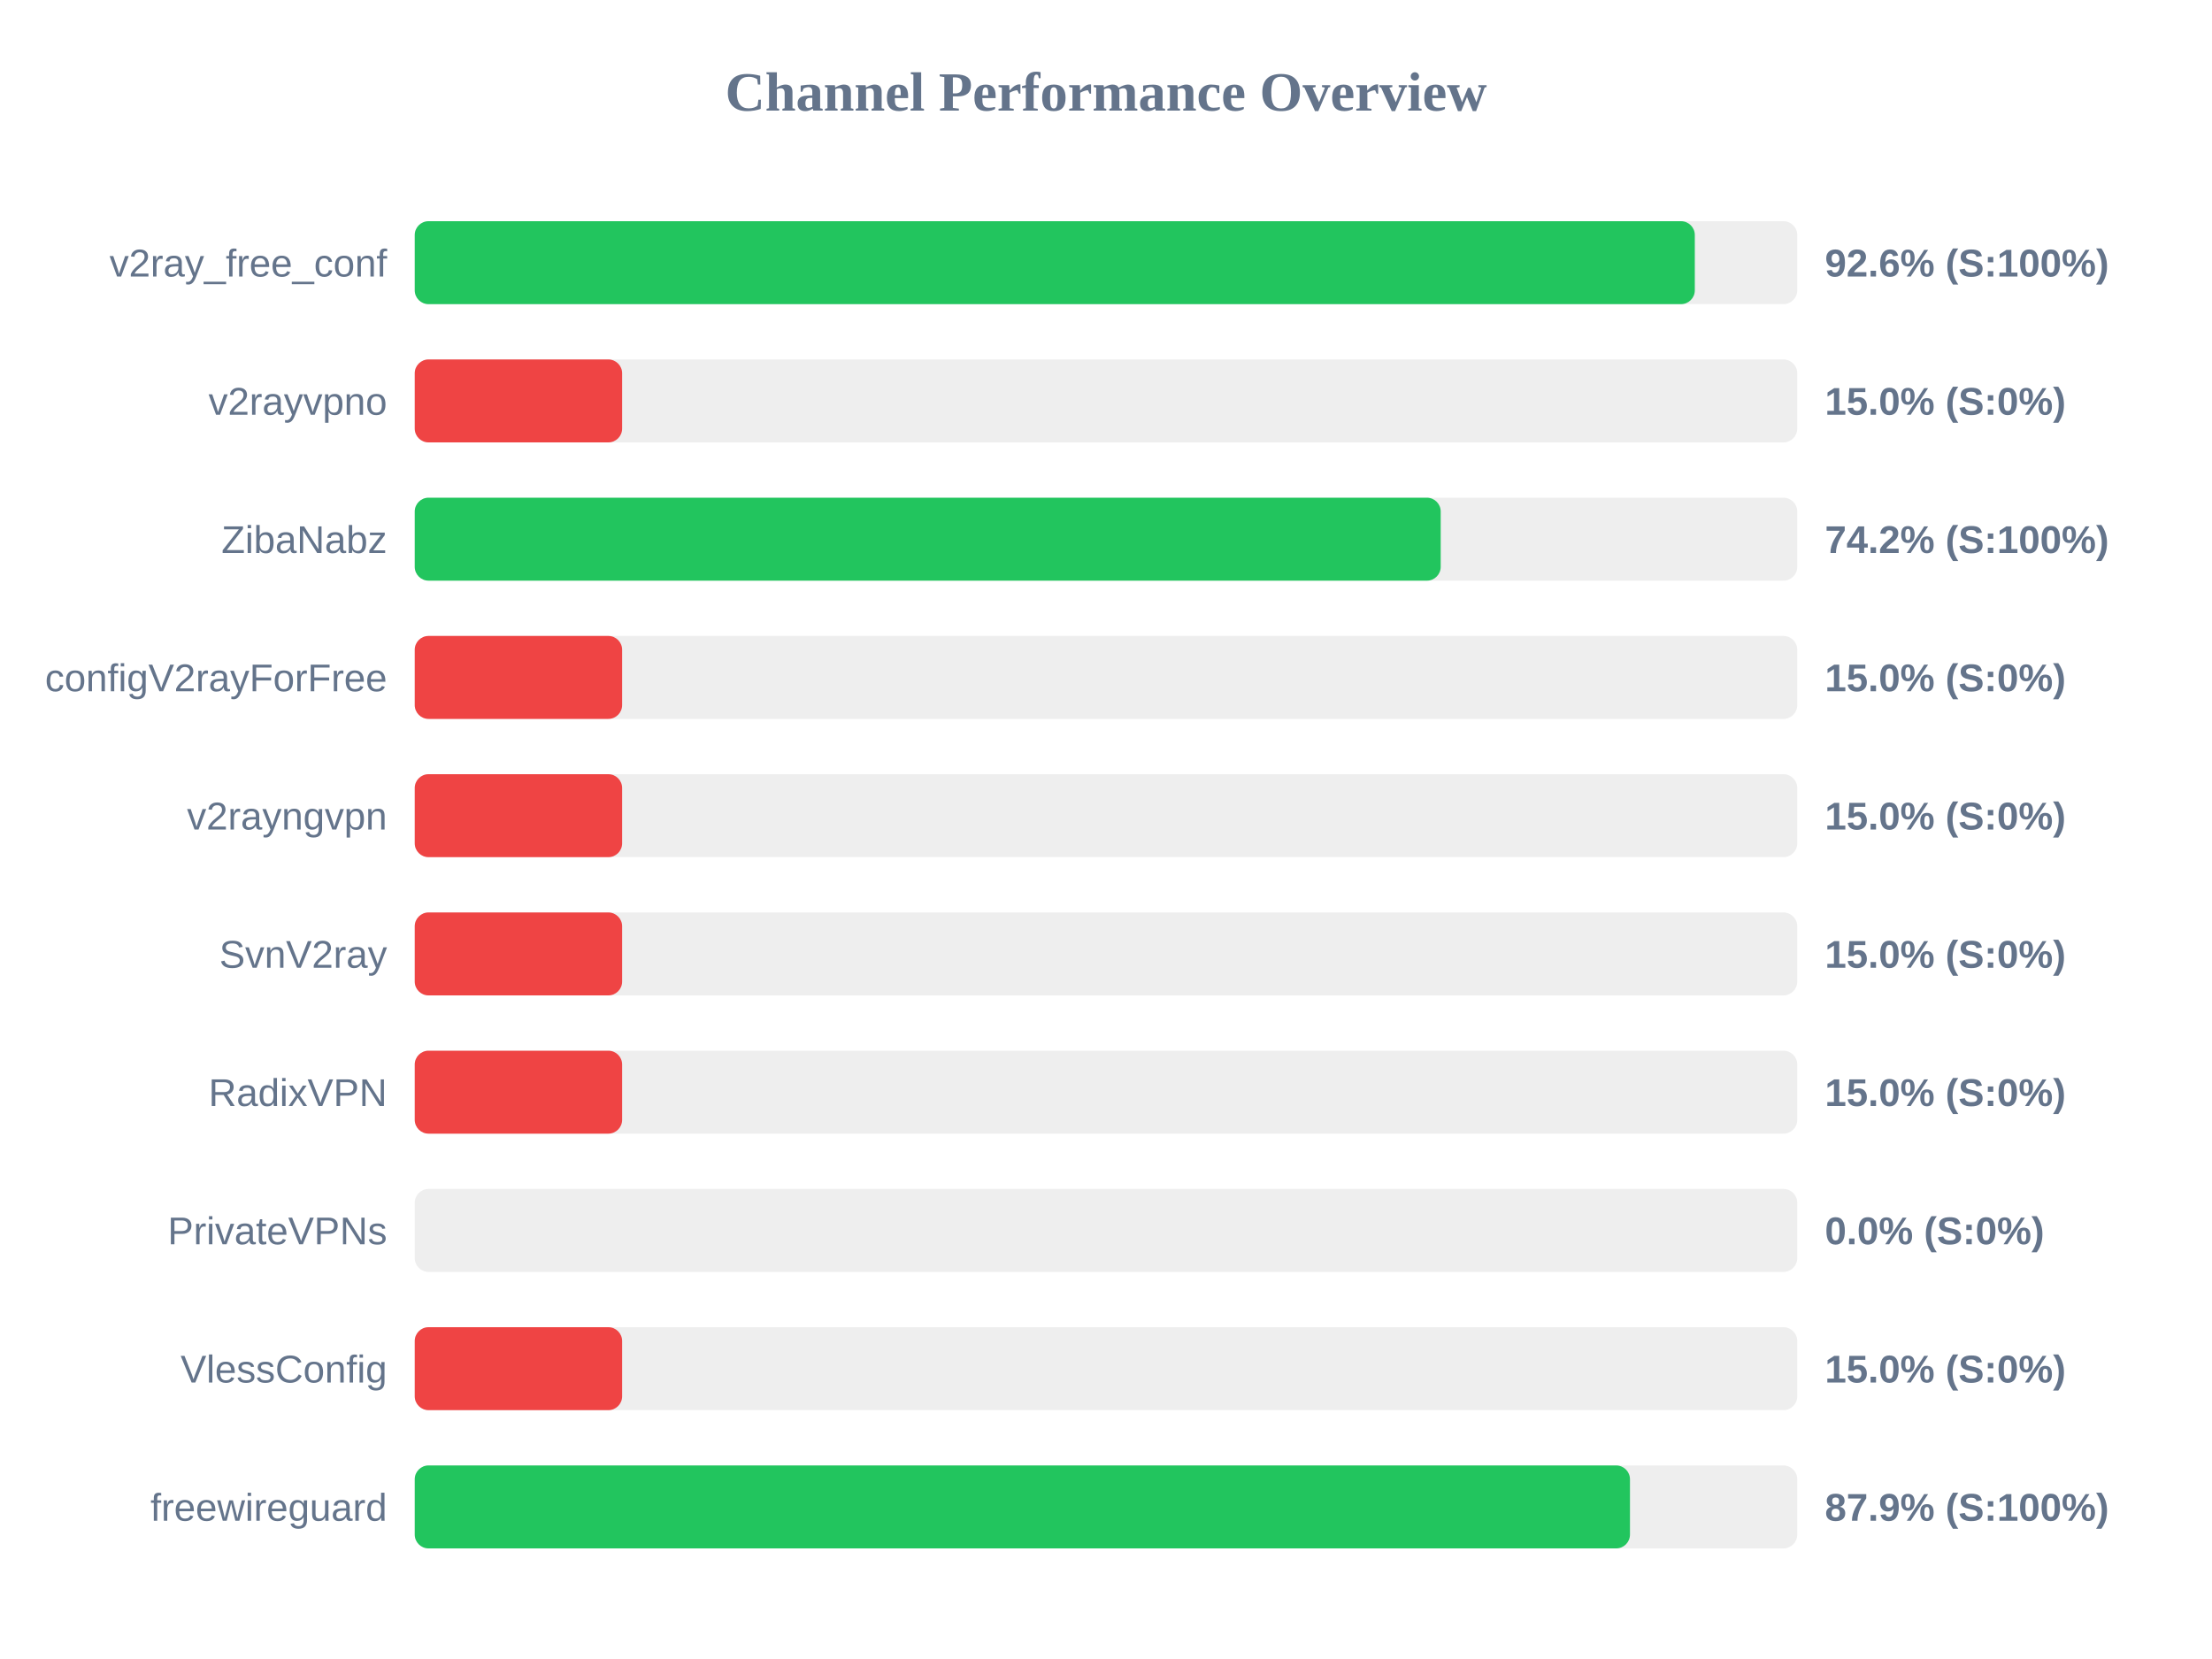
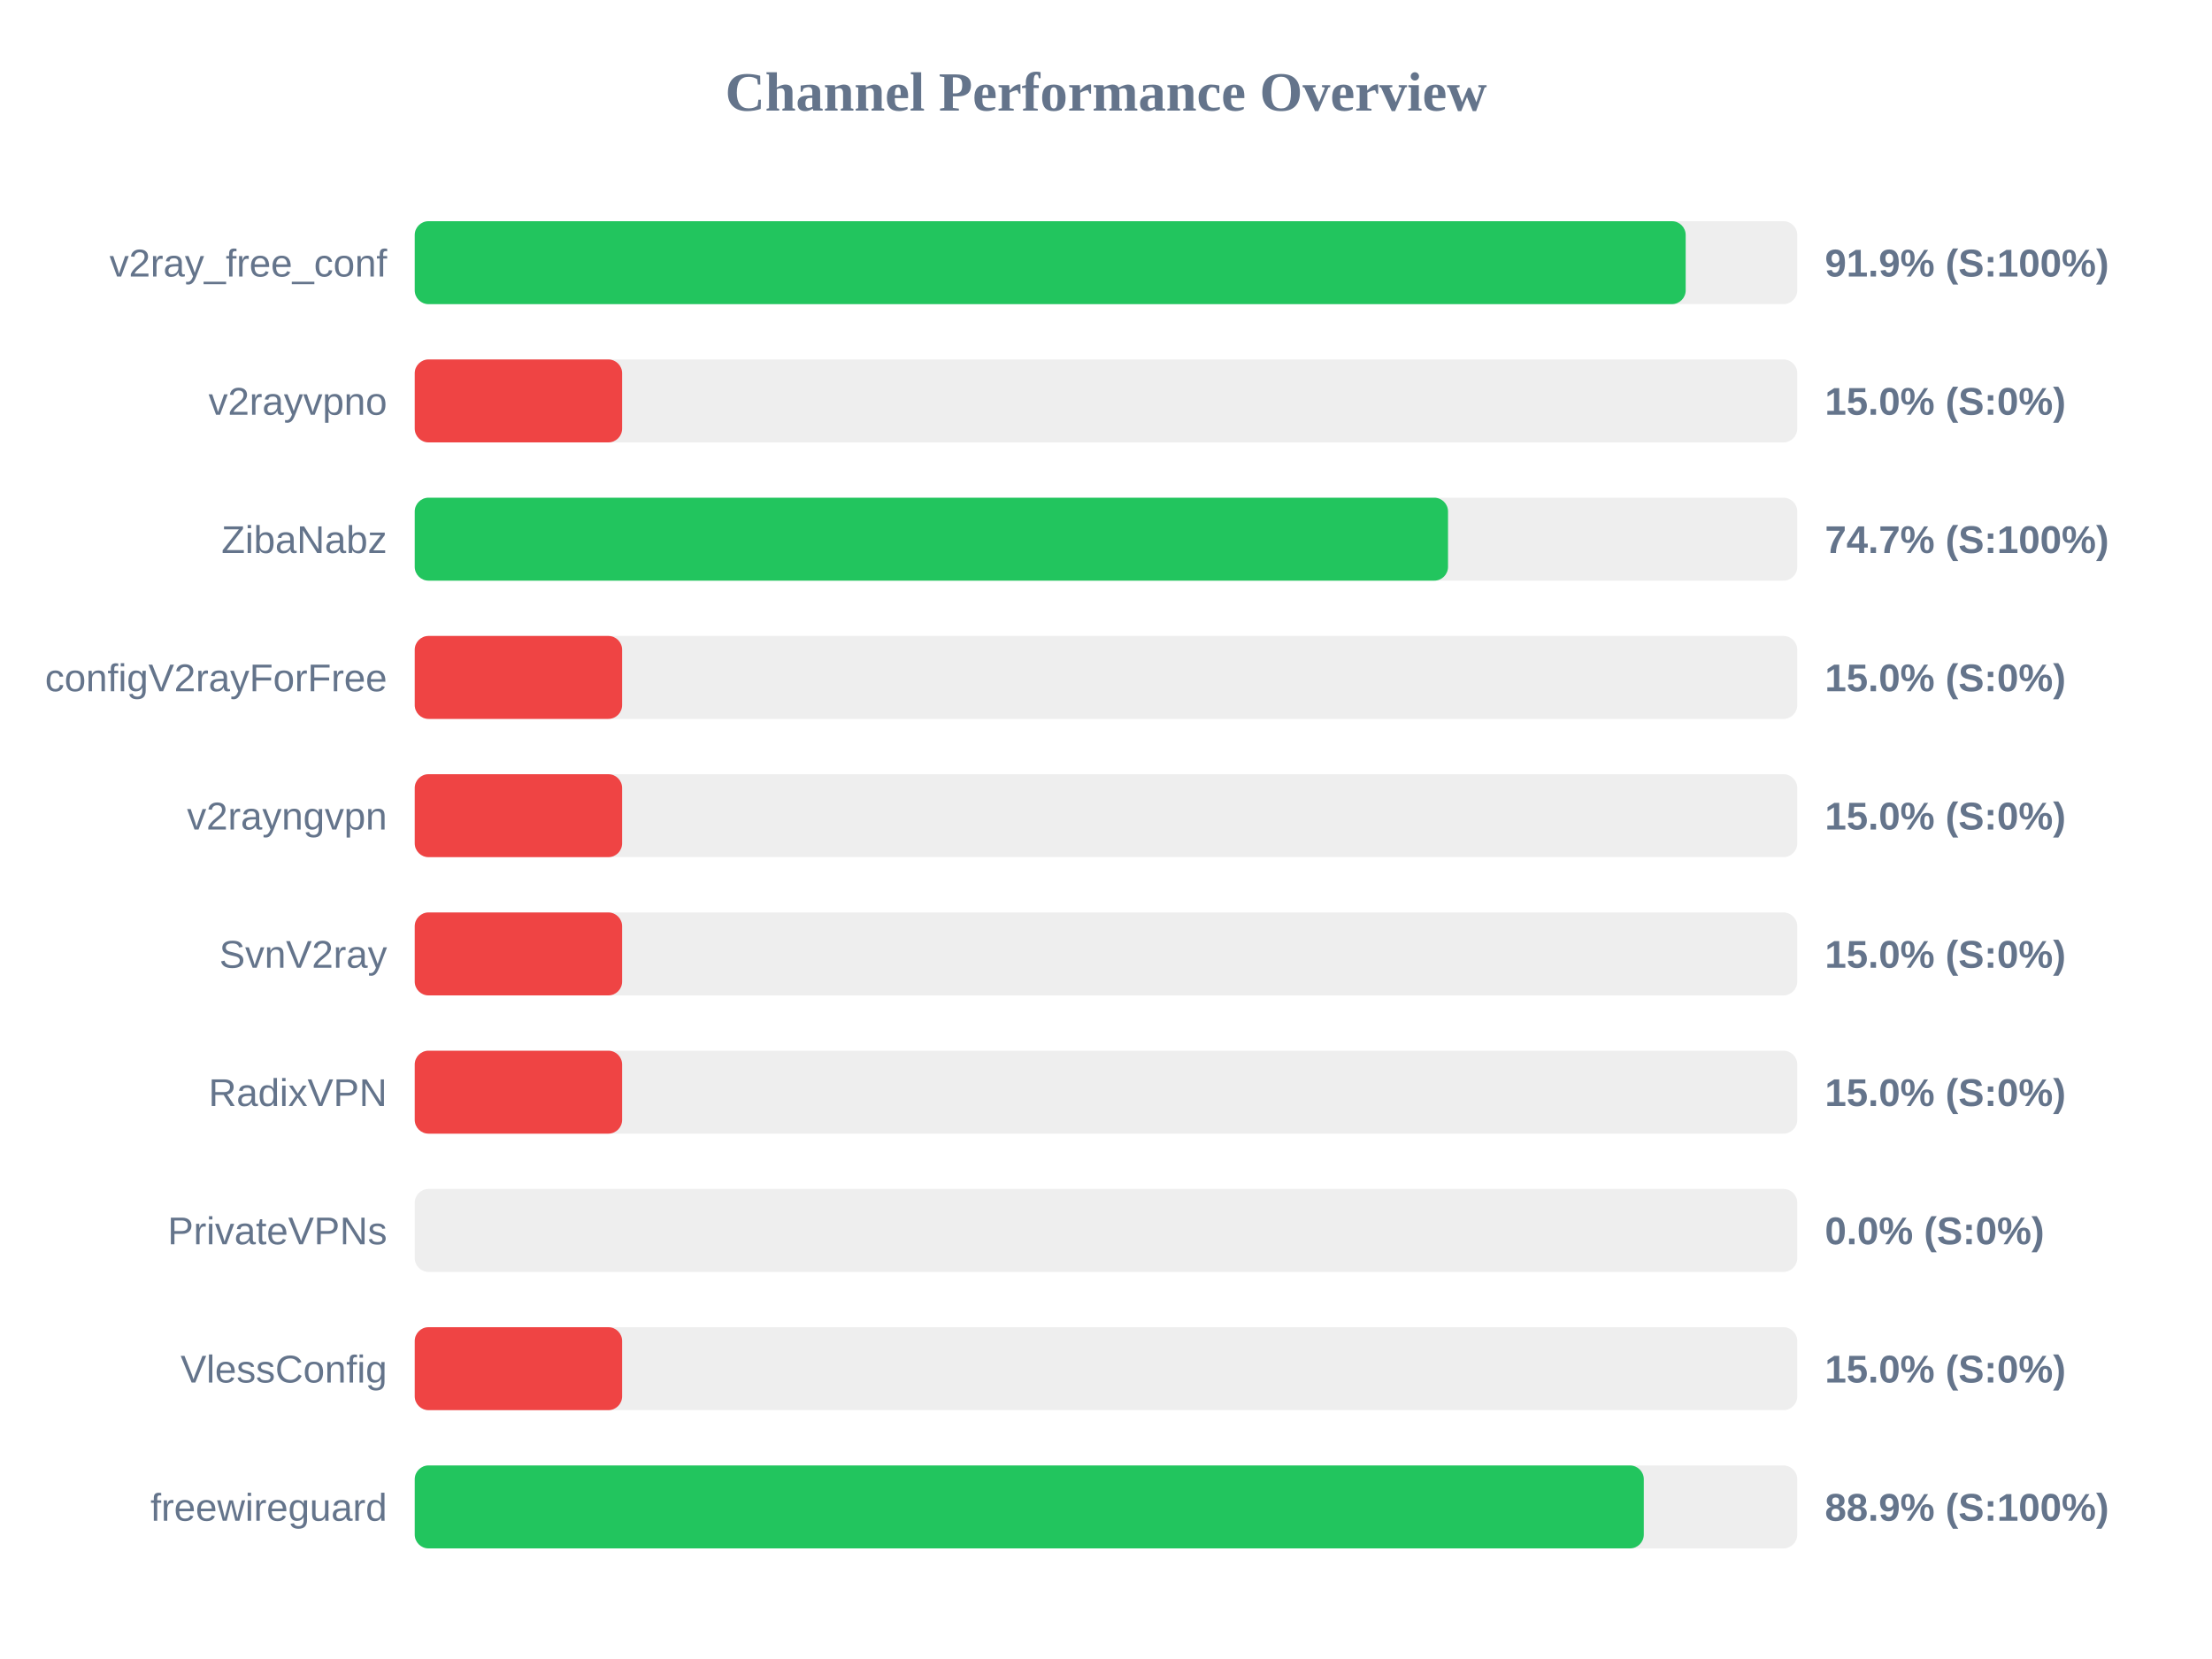
<svg xmlns="http://www.w3.org/2000/svg" width="800" height="600" version="1.1">
  <style>
        .row { font: 14px Arial; fill: #64748b; }
        .score { font: bold 14px Arial; fill: #64748b; }
    </style>
  <text x="400" y="40" text-anchor="middle" font-size="20px" font-weight="bold" fill="#64748b">Channel Performance Overview</text>
  <rect x="150" y="80" width="500" height="30" fill="#eee" rx="5" />
-   <rect x="150" y="80" width="462.95" height="30" fill="#22c55e" rx="5" />
+   <rect x="150" y="80" width="459.65" height="30" fill="#22c55e" rx="5" />
  <text x="140" y="100" text-anchor="end" class="row">v2ray_free_conf</text>
-   <text x="660" y="100" text-anchor="start" class="score">92.6% (S:100%)</text>
+   <text x="660" y="100" text-anchor="start" class="score">91.9% (S:100%)</text>
  <rect x="150" y="130" width="500" height="30" fill="#eee" rx="5" />
  <rect x="150" y="130" width="75.0" height="30" fill="#ef4444" rx="5" />
  <text x="140" y="150" text-anchor="end" class="row">v2rayvpno</text>
  <text x="660" y="150" text-anchor="start" class="score">15.0% (S:0%)</text>
  <rect x="150" y="180" width="500" height="30" fill="#eee" rx="5" />
-   <rect x="150" y="180" width="371.05" height="30" fill="#22c55e" rx="5" />
+   <rect x="150" y="180" width="373.7" height="30" fill="#22c55e" rx="5" />
  <text x="140" y="200" text-anchor="end" class="row">ZibaNabz</text>
-   <text x="660" y="200" text-anchor="start" class="score">74.2% (S:100%)</text>
+   <text x="660" y="200" text-anchor="start" class="score">74.7% (S:100%)</text>
  <rect x="150" y="230" width="500" height="30" fill="#eee" rx="5" />
  <rect x="150" y="230" width="75.0" height="30" fill="#ef4444" rx="5" />
  <text x="140" y="250" text-anchor="end" class="row">configV2rayForFree</text>
  <text x="660" y="250" text-anchor="start" class="score">15.0% (S:0%)</text>
  <rect x="150" y="280" width="500" height="30" fill="#eee" rx="5" />
  <rect x="150" y="280" width="75.0" height="30" fill="#ef4444" rx="5" />
  <text x="140" y="300" text-anchor="end" class="row">v2rayngvpn</text>
  <text x="660" y="300" text-anchor="start" class="score">15.0% (S:0%)</text>
  <rect x="150" y="330" width="500" height="30" fill="#eee" rx="5" />
  <rect x="150" y="330" width="75.0" height="30" fill="#ef4444" rx="5" />
  <text x="140" y="350" text-anchor="end" class="row">SvnV2ray</text>
  <text x="660" y="350" text-anchor="start" class="score">15.0% (S:0%)</text>
  <rect x="150" y="380" width="500" height="30" fill="#eee" rx="5" />
  <rect x="150" y="380" width="75.0" height="30" fill="#ef4444" rx="5" />
  <text x="140" y="400" text-anchor="end" class="row">RadixVPN</text>
  <text x="660" y="400" text-anchor="start" class="score">15.0% (S:0%)</text>
  <rect x="150" y="430" width="500" height="30" fill="#eee" rx="5" />
  <rect x="150" y="430" width="0.0" height="30" fill="#ef4444" rx="5" />
  <text x="140" y="450" text-anchor="end" class="row">PrivateVPNs</text>
  <text x="660" y="450" text-anchor="start" class="score">0.0% (S:0%)</text>
  <rect x="150" y="480" width="500" height="30" fill="#eee" rx="5" />
  <rect x="150" y="480" width="75.0" height="30" fill="#ef4444" rx="5" />
  <text x="140" y="500" text-anchor="end" class="row">VlessConfig</text>
  <text x="660" y="500" text-anchor="start" class="score">15.0% (S:0%)</text>
  <rect x="150" y="530" width="500" height="30" fill="#eee" rx="5" />
-   <rect x="150" y="530" width="439.5" height="30" fill="#22c55e" rx="5" />
+   <rect x="150" y="530" width="444.5" height="30" fill="#22c55e" rx="5" />
  <text x="140" y="550" text-anchor="end" class="row">freewireguard</text>
-   <text x="660" y="550" text-anchor="start" class="score">87.9% (S:100%)</text>
+   <text x="660" y="550" text-anchor="start" class="score">88.9% (S:100%)</text>
</svg>
